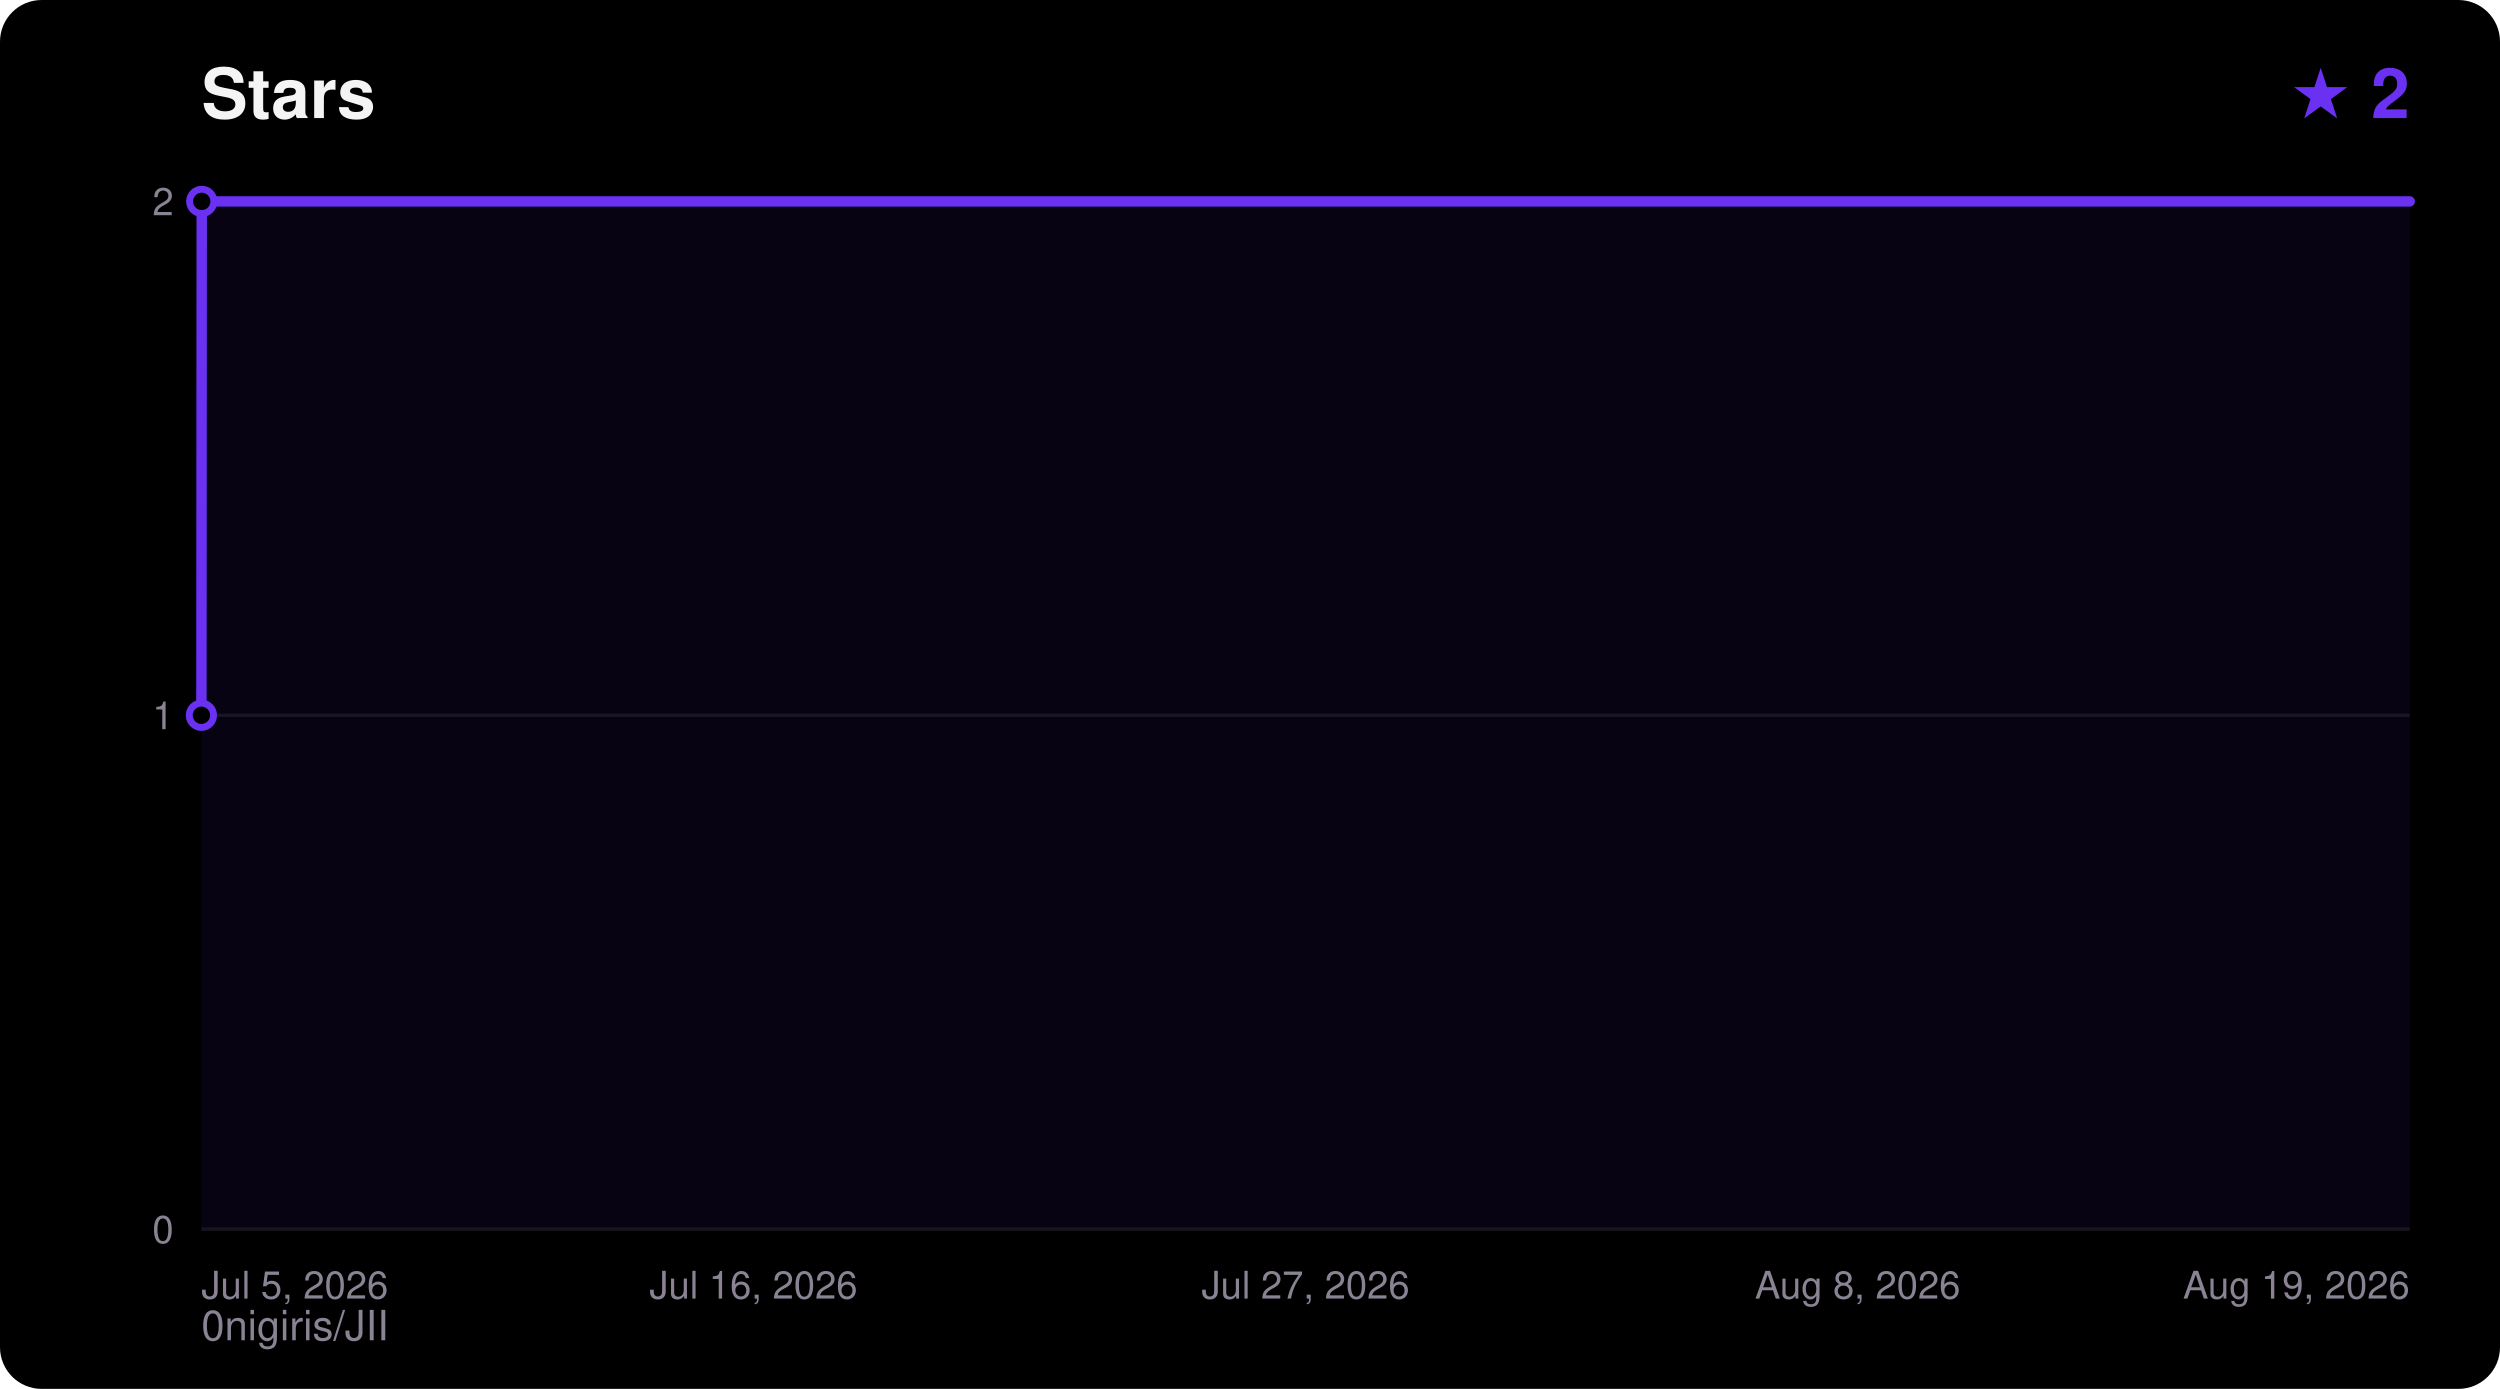
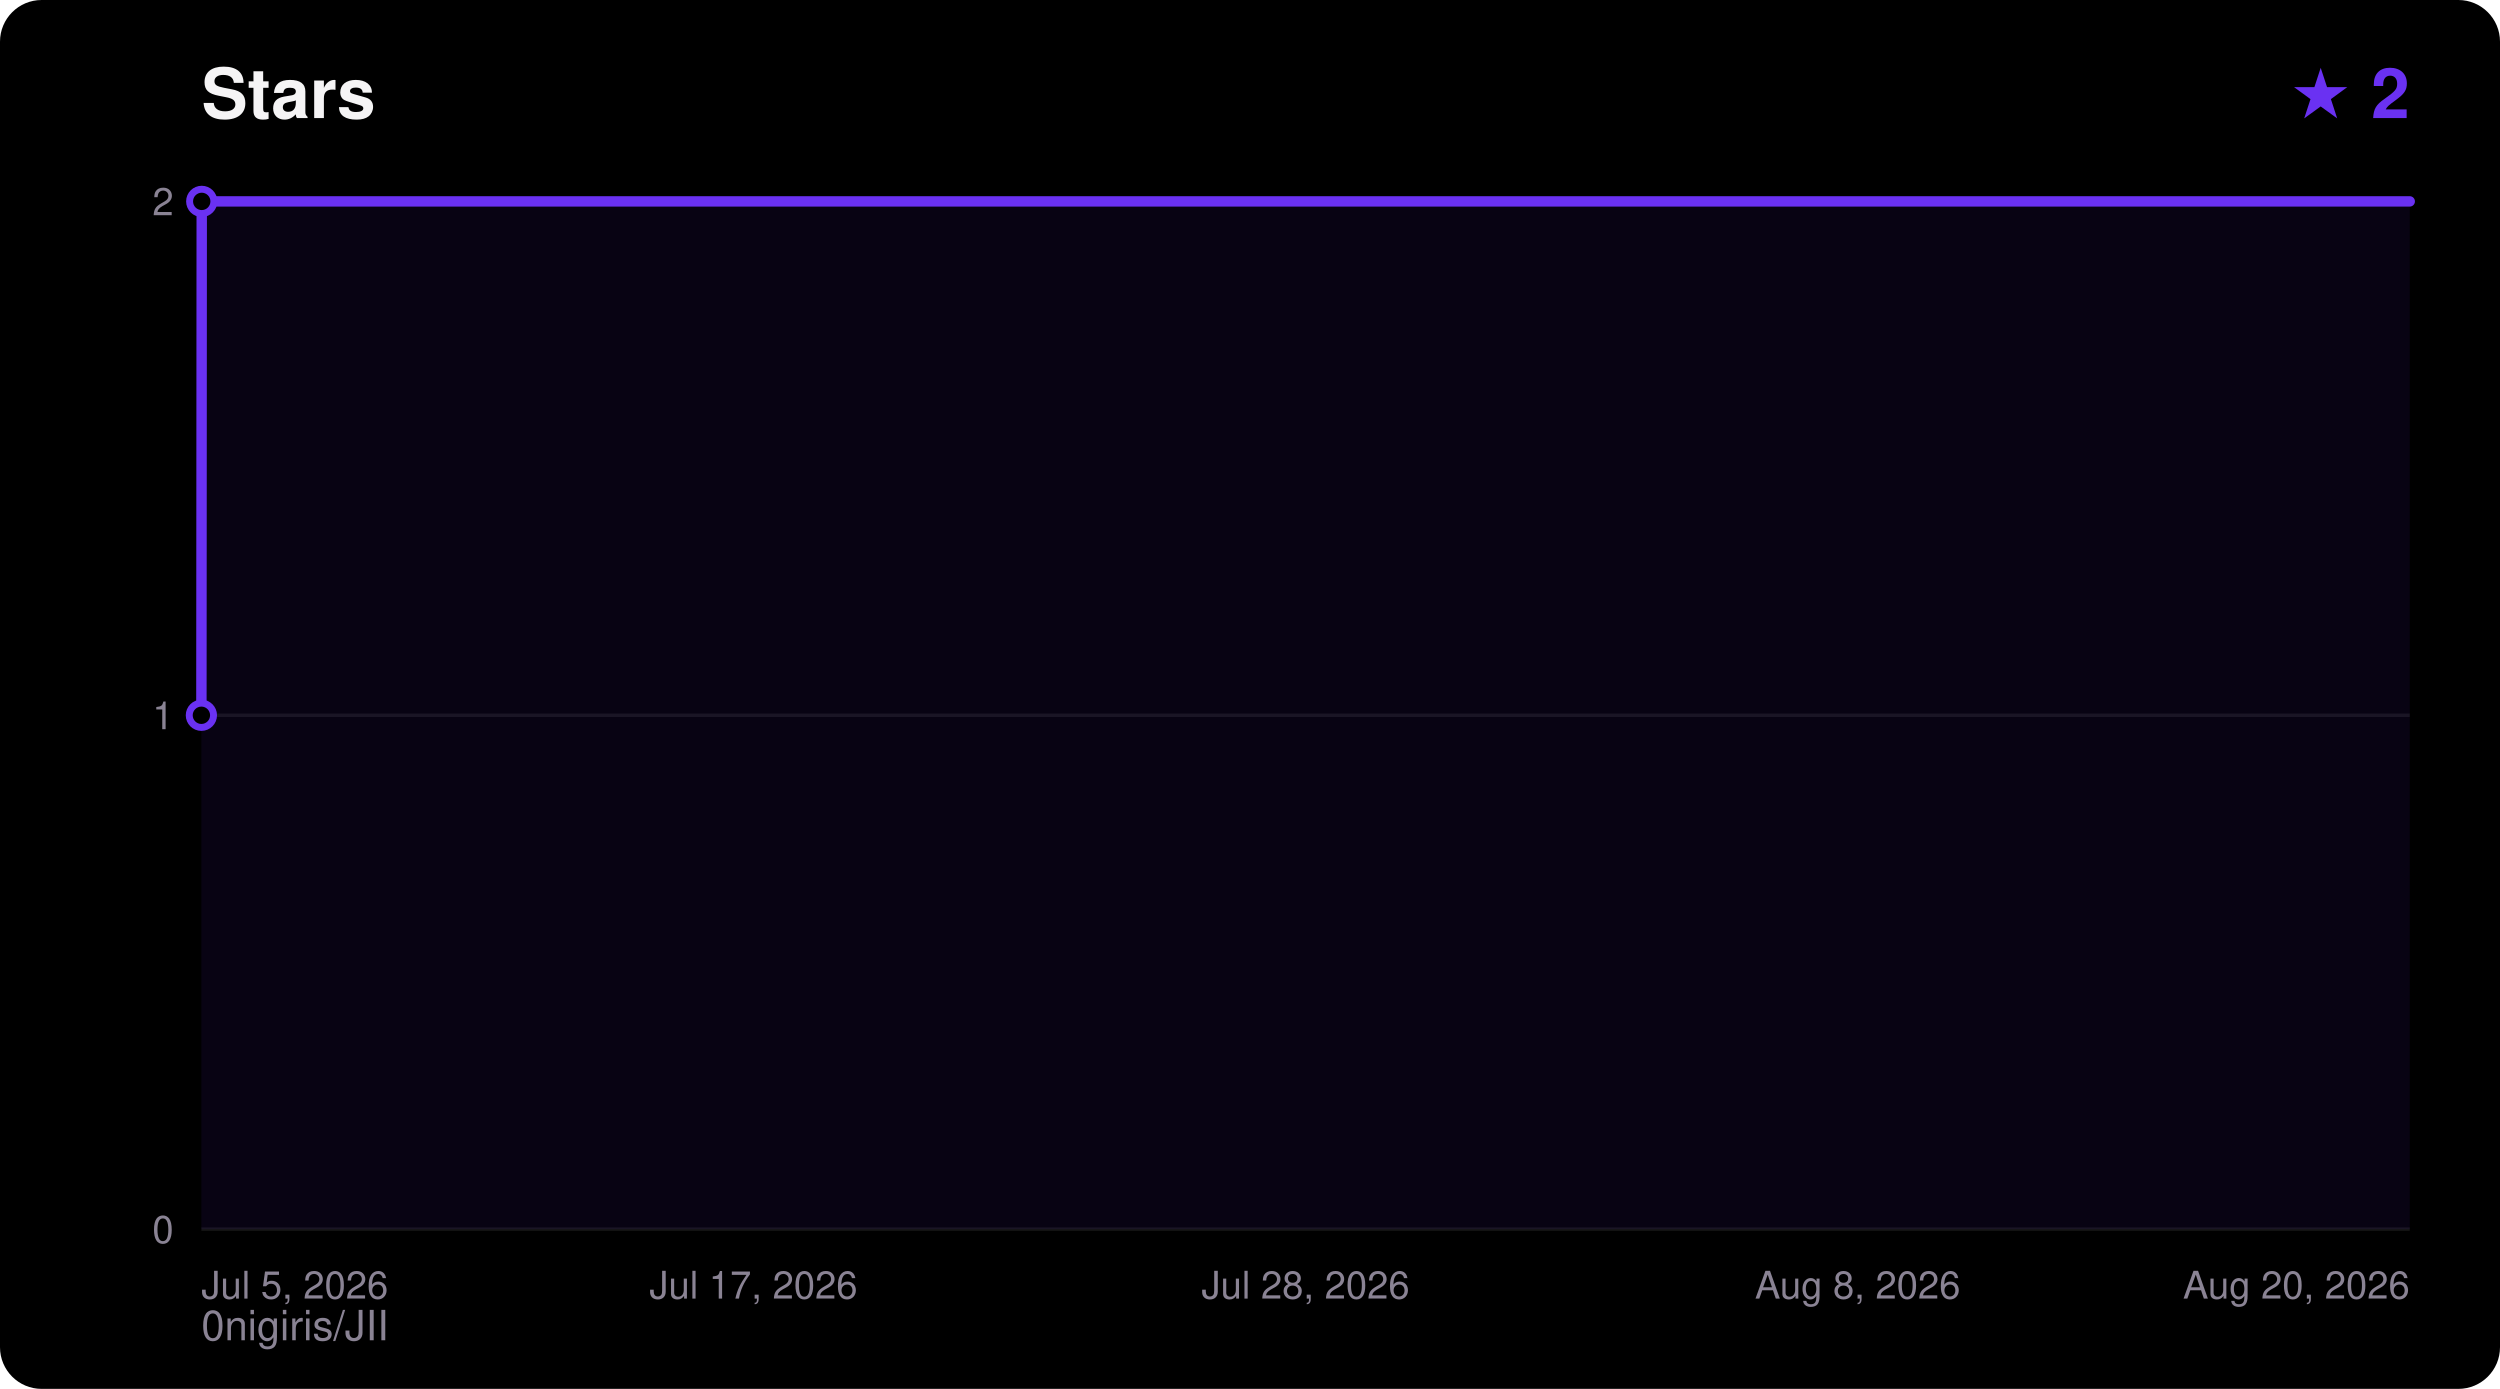
<svg xmlns="http://www.w3.org/2000/svg" width="720" height="400" viewBox="0 0 720 400" font-family="ui-sans-serif,Segoe UI,Helvetica,Arial,sans-serif">
  <rect width="720" height="400" rx="12" fill="#000000" />
  <text x="58" y="34" fill="#F5F4F5" font-size="20" font-weight="700">Stars</text>
  <text x="694" y="34" fill="#6A31F2" font-size="20" font-weight="700" text-anchor="end">★ 2</text>
  <text x="58" y="386" fill="#8A8394" font-size="12">0nigiris/JII</text>
  <line x1="58" y1="354.0" x2="694" y2="354.0" stroke="#FFFFFF14" stroke-width="1" />
  <text x="50" y="358.0" fill="#8A8394" font-size="11" text-anchor="end">0</text>
  <line x1="58" y1="206.0" x2="694" y2="206.0" stroke="#FFFFFF14" stroke-width="1" />
  <text x="50" y="210.0" fill="#8A8394" font-size="11" text-anchor="end">1</text>
  <line x1="58" y1="58.0" x2="694" y2="58.0" stroke="#FFFFFF14" stroke-width="1" />
  <text x="50" y="62.0" fill="#8A8394" font-size="11" text-anchor="end">2</text>
  <text x="58.0" y="374.0" fill="#8A8394" font-size="11" text-anchor="start">Jul 5, 2026</text>
-   <text x="217.0" y="374.0" fill="#8A8394" font-size="11" text-anchor="middle">Jul 16, 2026</text>
-   <text x="376.0" y="374.0" fill="#8A8394" font-size="11" text-anchor="middle">Jul 27, 2026</text>
+   <text x="217.0" y="374.0" fill="#8A8394" font-size="11" text-anchor="middle">Jul 17, 2026</text>
+   <text x="376.0" y="374.0" fill="#8A8394" font-size="11" text-anchor="middle">Jul 28, 2026</text>
  <text x="535.0" y="374.0" fill="#8A8394" font-size="11" text-anchor="middle">Aug 8, 2026</text>
-   <text x="694.0" y="374.0" fill="#8A8394" font-size="11" text-anchor="end">Aug 19, 2026</text>
+   <text x="694.0" y="374.0" fill="#8A8394" font-size="11" text-anchor="end">Aug 20, 2026</text>
  <polygon points="58.0,354.0 58.0,206.0 58.1,58.0 694.0,58.0 694.0,354.0" fill="#6A31F2" fill-opacity="0.08" />
  <polyline points="58.0,206.0 58.1,58.0 694.0,58.0" fill="none" stroke="#6A31F2" stroke-width="3" stroke-linejoin="round" stroke-linecap="round" />
  <circle cx="58.0" cy="206.0" r="3.5" fill="#000000" stroke="#6A31F2" stroke-width="2" />
  <circle cx="58.1" cy="58.0" r="3.5" fill="#000000" stroke="#6A31F2" stroke-width="2" />
</svg>
